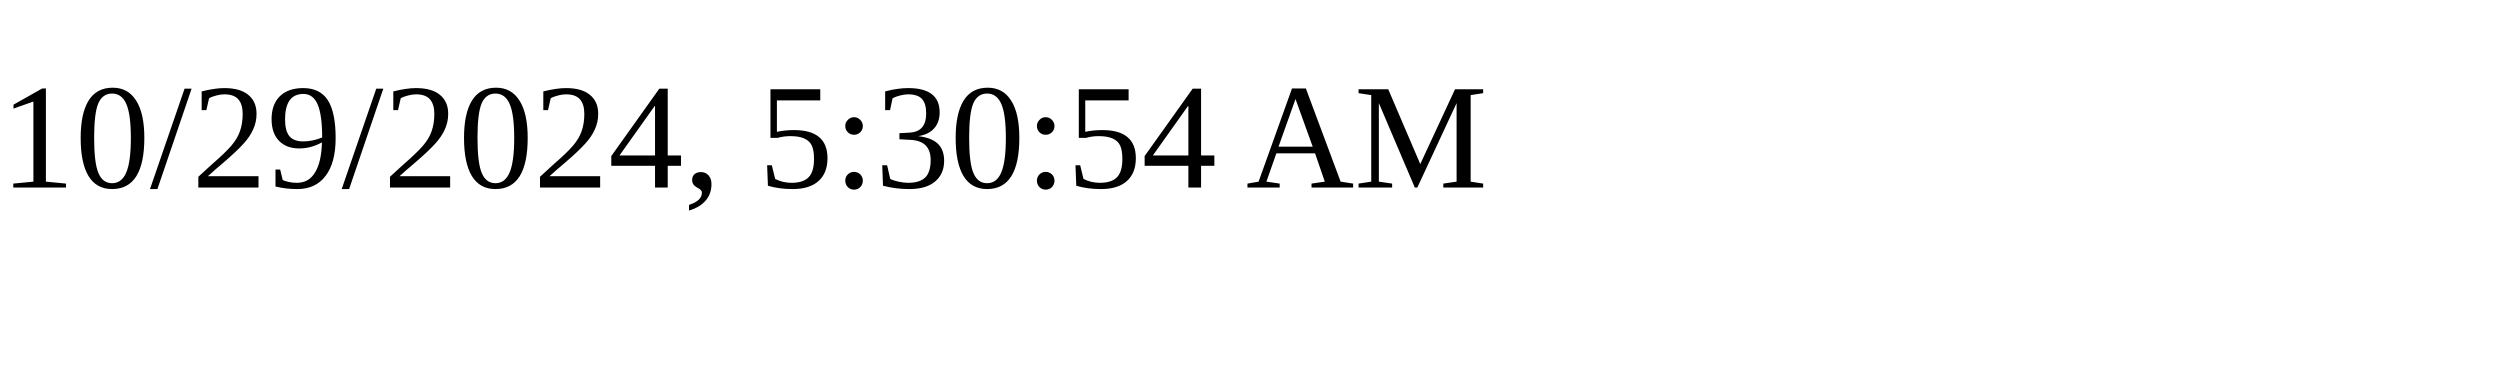
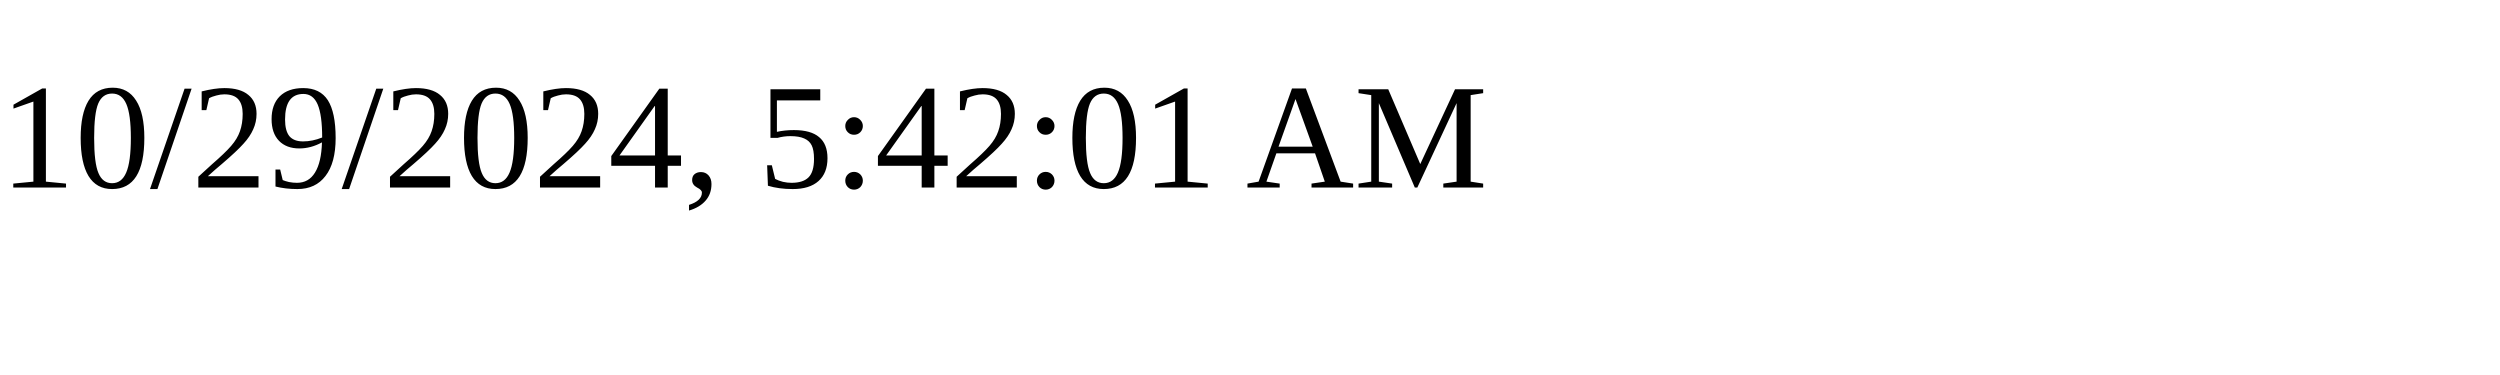
<svg xmlns="http://www.w3.org/2000/svg" height="30" width="200">
-   <text x="0" y="15">10/29/2024, 5:30:54 AM</text>
+   <text x="0" y="15">10/29/2024, 5:42:01 AM</text>
</svg>
